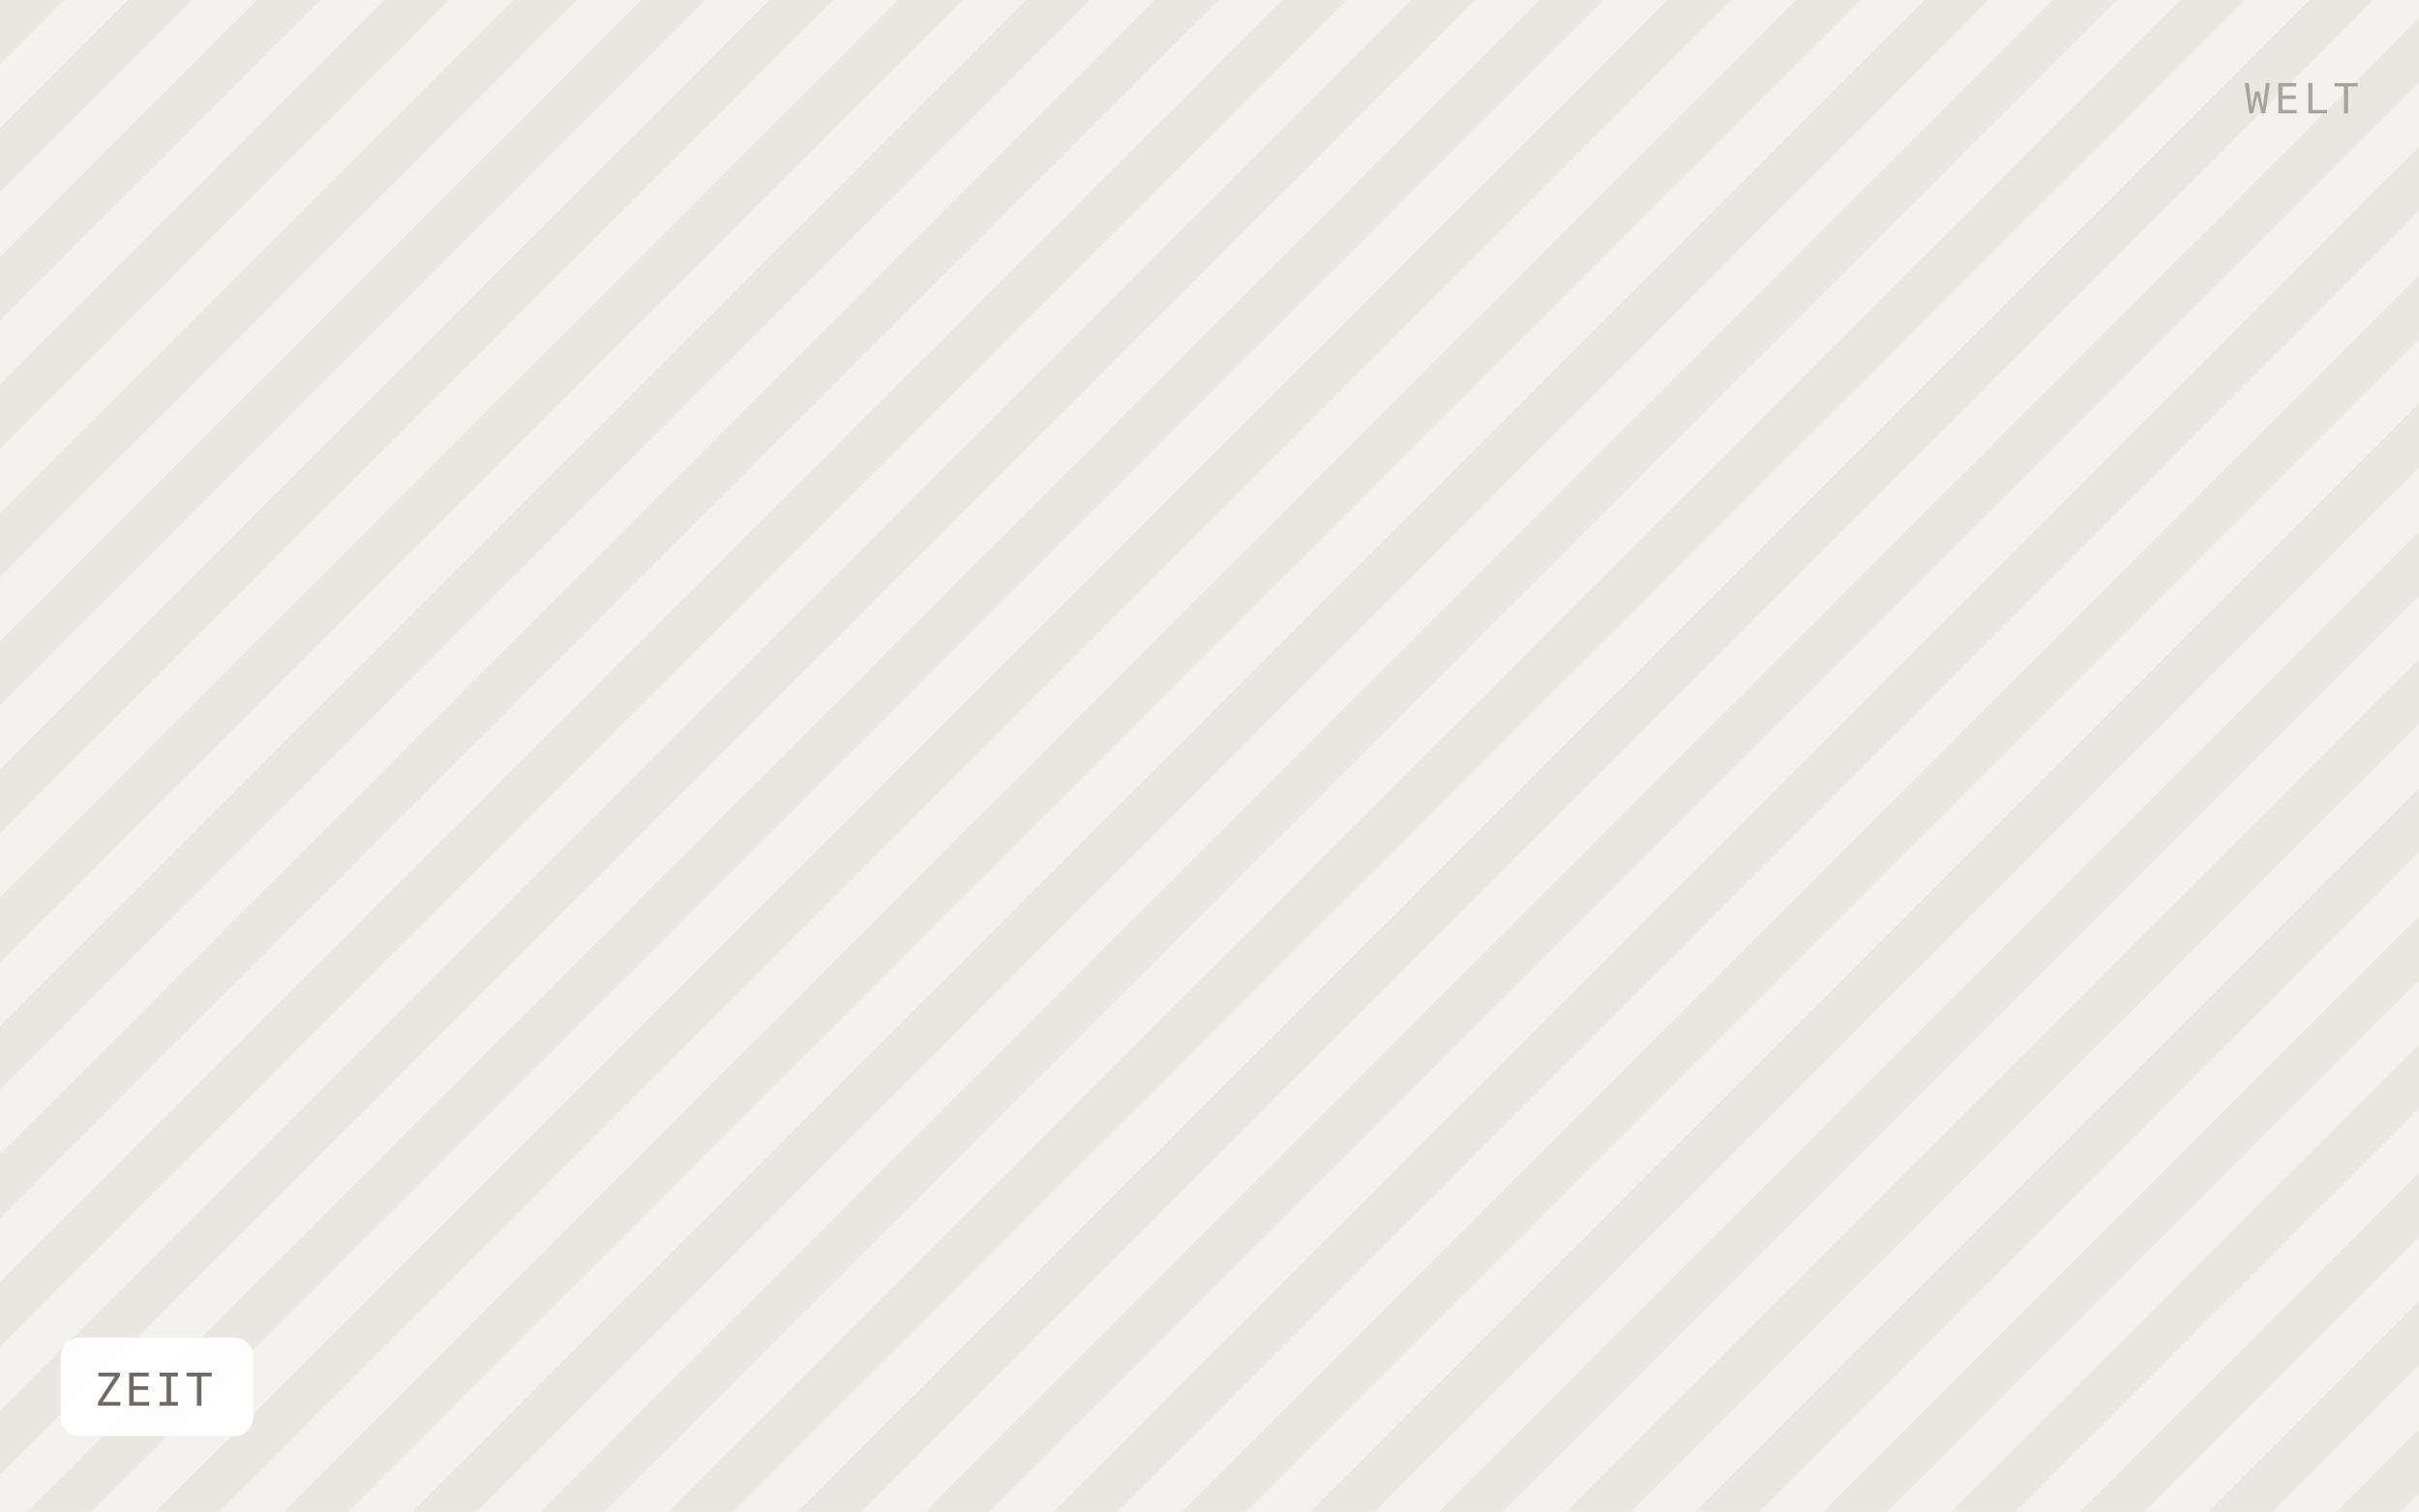
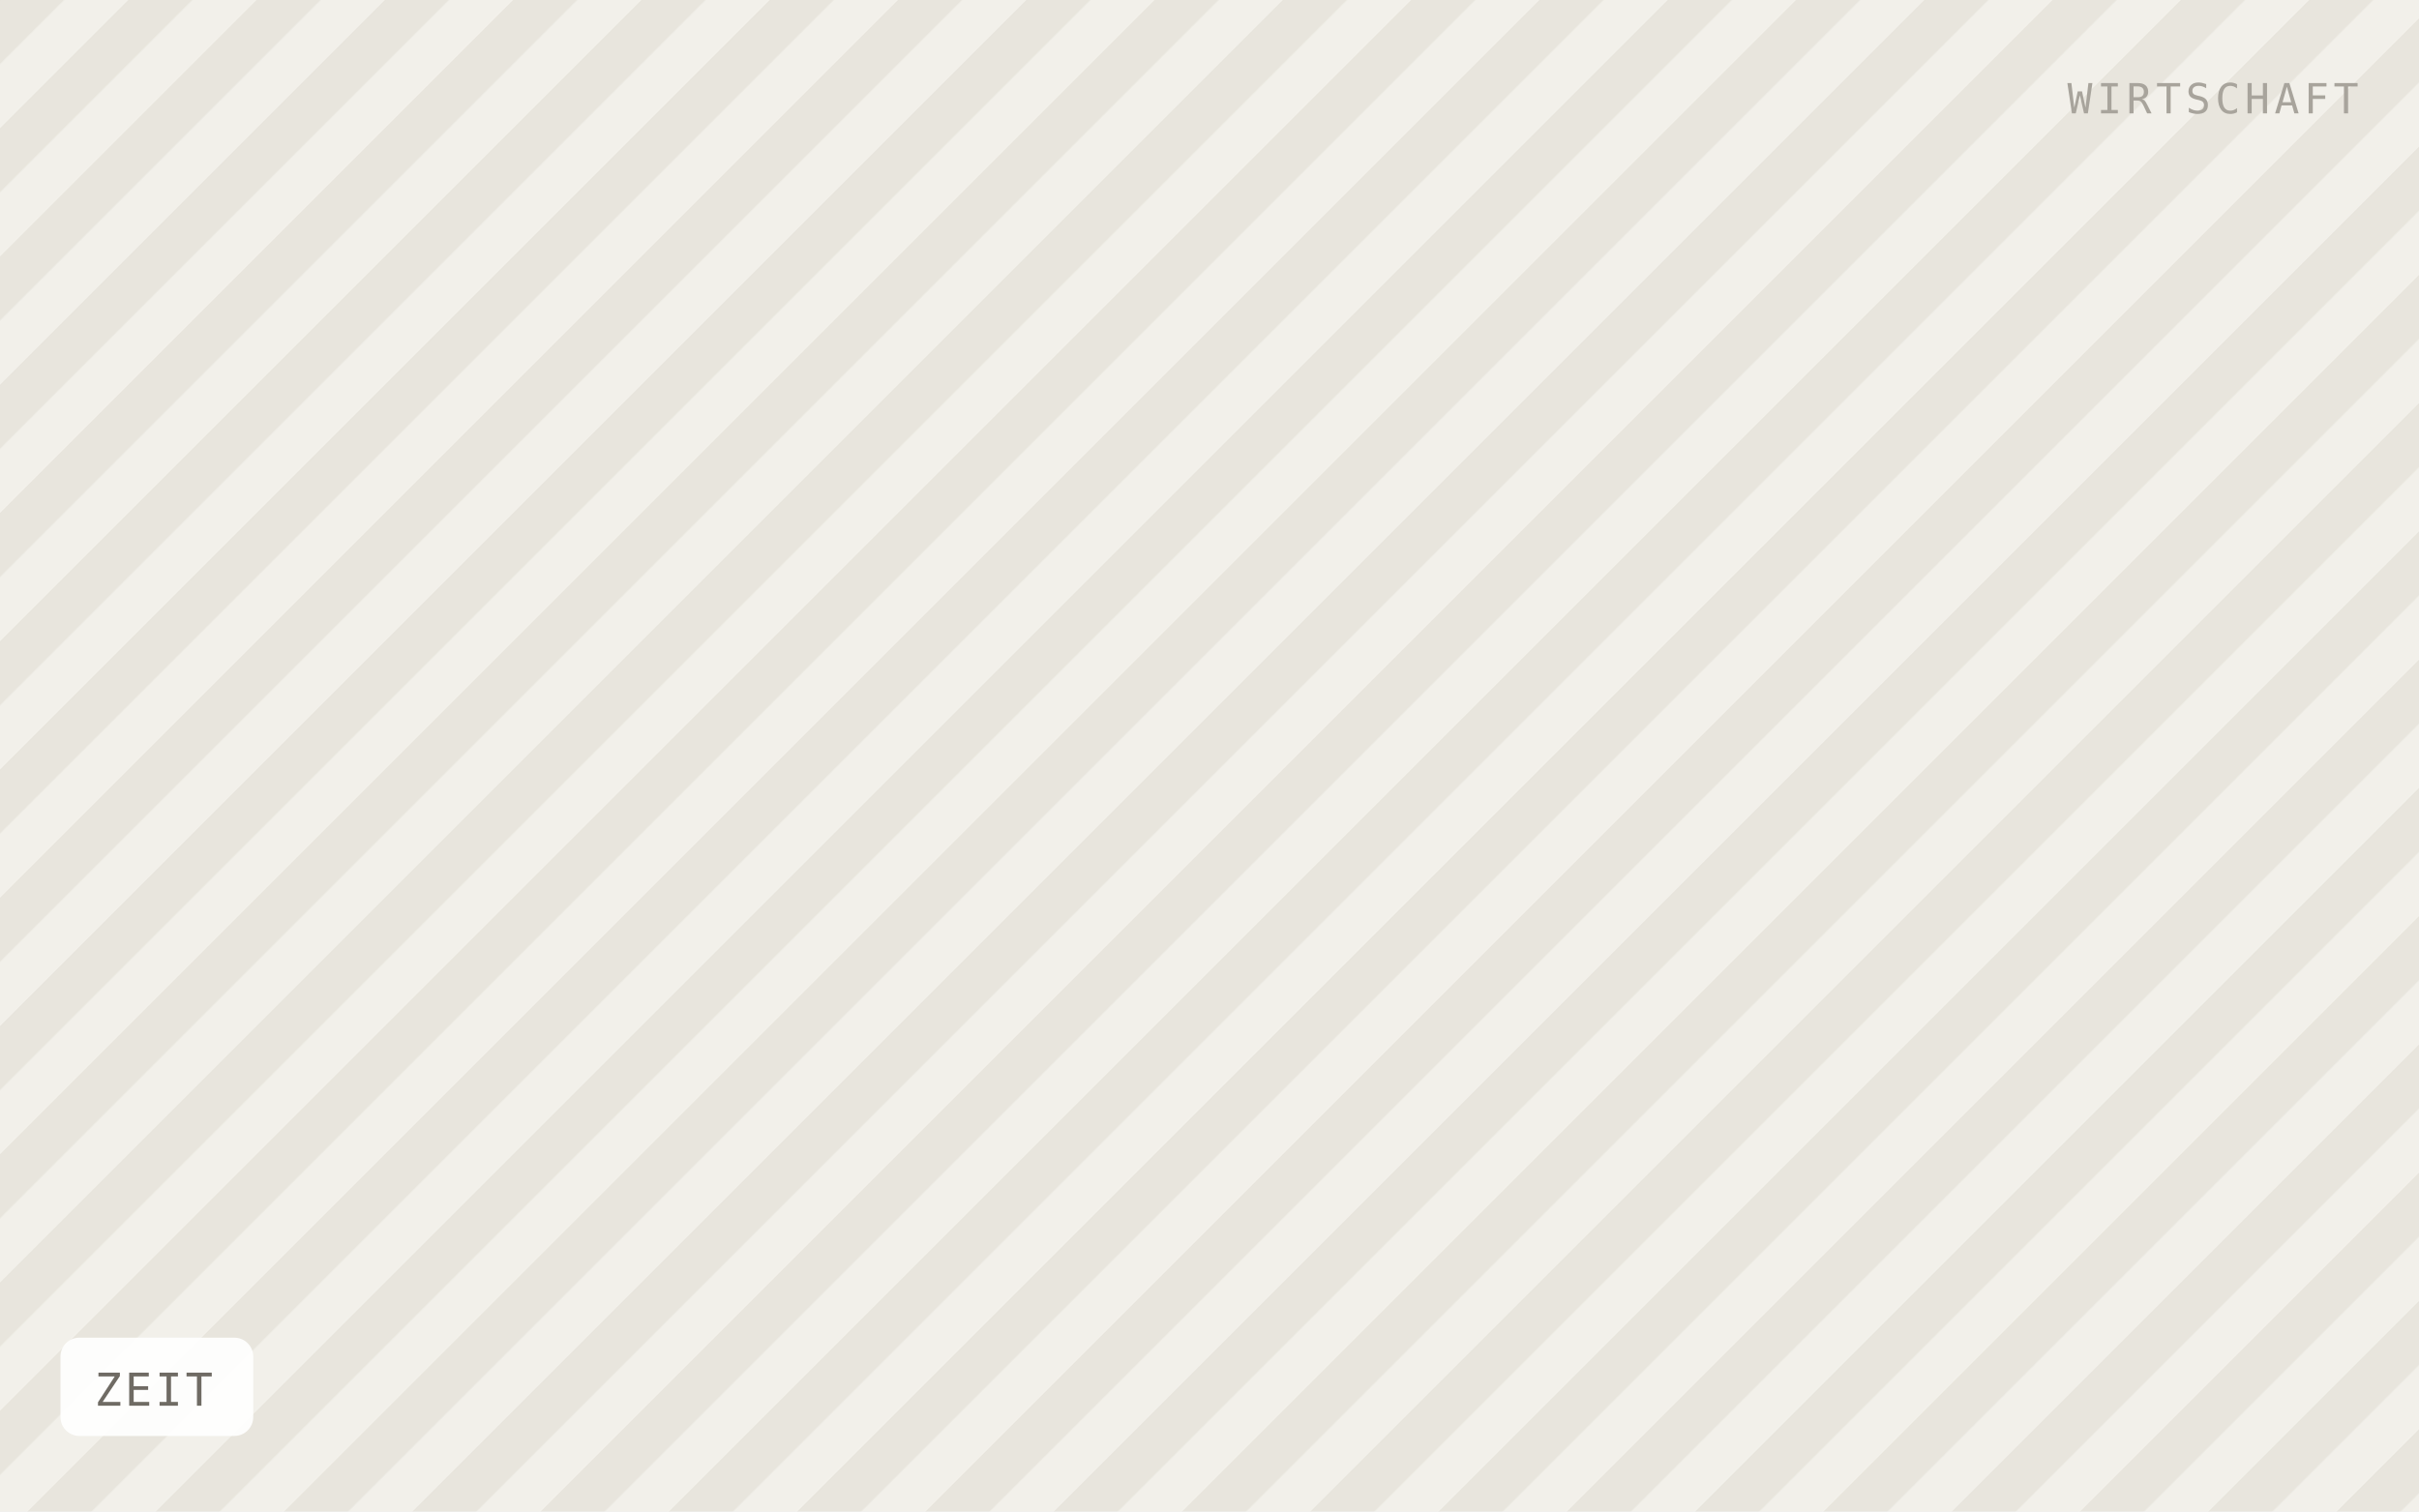
<svg xmlns="http://www.w3.org/2000/svg" viewBox="0 0 640 400" width="640" height="400" role="img" aria-label="ZEIT">
  <defs>
    <pattern id="h" width="24" height="24" patternTransform="rotate(45)" patternUnits="userSpaceOnUse">
-       <rect width="24" height="24" fill="#f4f2ee" />
-       <rect width="12" height="24" fill="#eae7e1" />
+       <rect width="24" height="24" fill="#f2f0ea" />
+       <rect width="12" height="24" fill="#e8e5dd" />
    </pattern>
  </defs>
  <rect width="640" height="400" fill="url(#h)" />
  <rect x="16" y="354" width="51" height="26" rx="5" fill="#ffffff" fill-opacity="0.92" />
  <text x="25" y="372" font-family="IBM Plex Mono, Menlo, monospace" font-size="12" letter-spacing="0.8" fill="#6f6b64">ZEIT</text>
-   <text x="624" y="30" text-anchor="end" font-family="IBM Plex Mono, Menlo, monospace" font-size="11" letter-spacing="1.2" fill="#a8a49c">WELT</text>
+   <text x="624" y="30" text-anchor="end" font-family="IBM Plex Mono, Menlo, monospace" font-size="11" letter-spacing="1.2" fill="#a8a49c">WIRTSCHAFT</text>
</svg>
